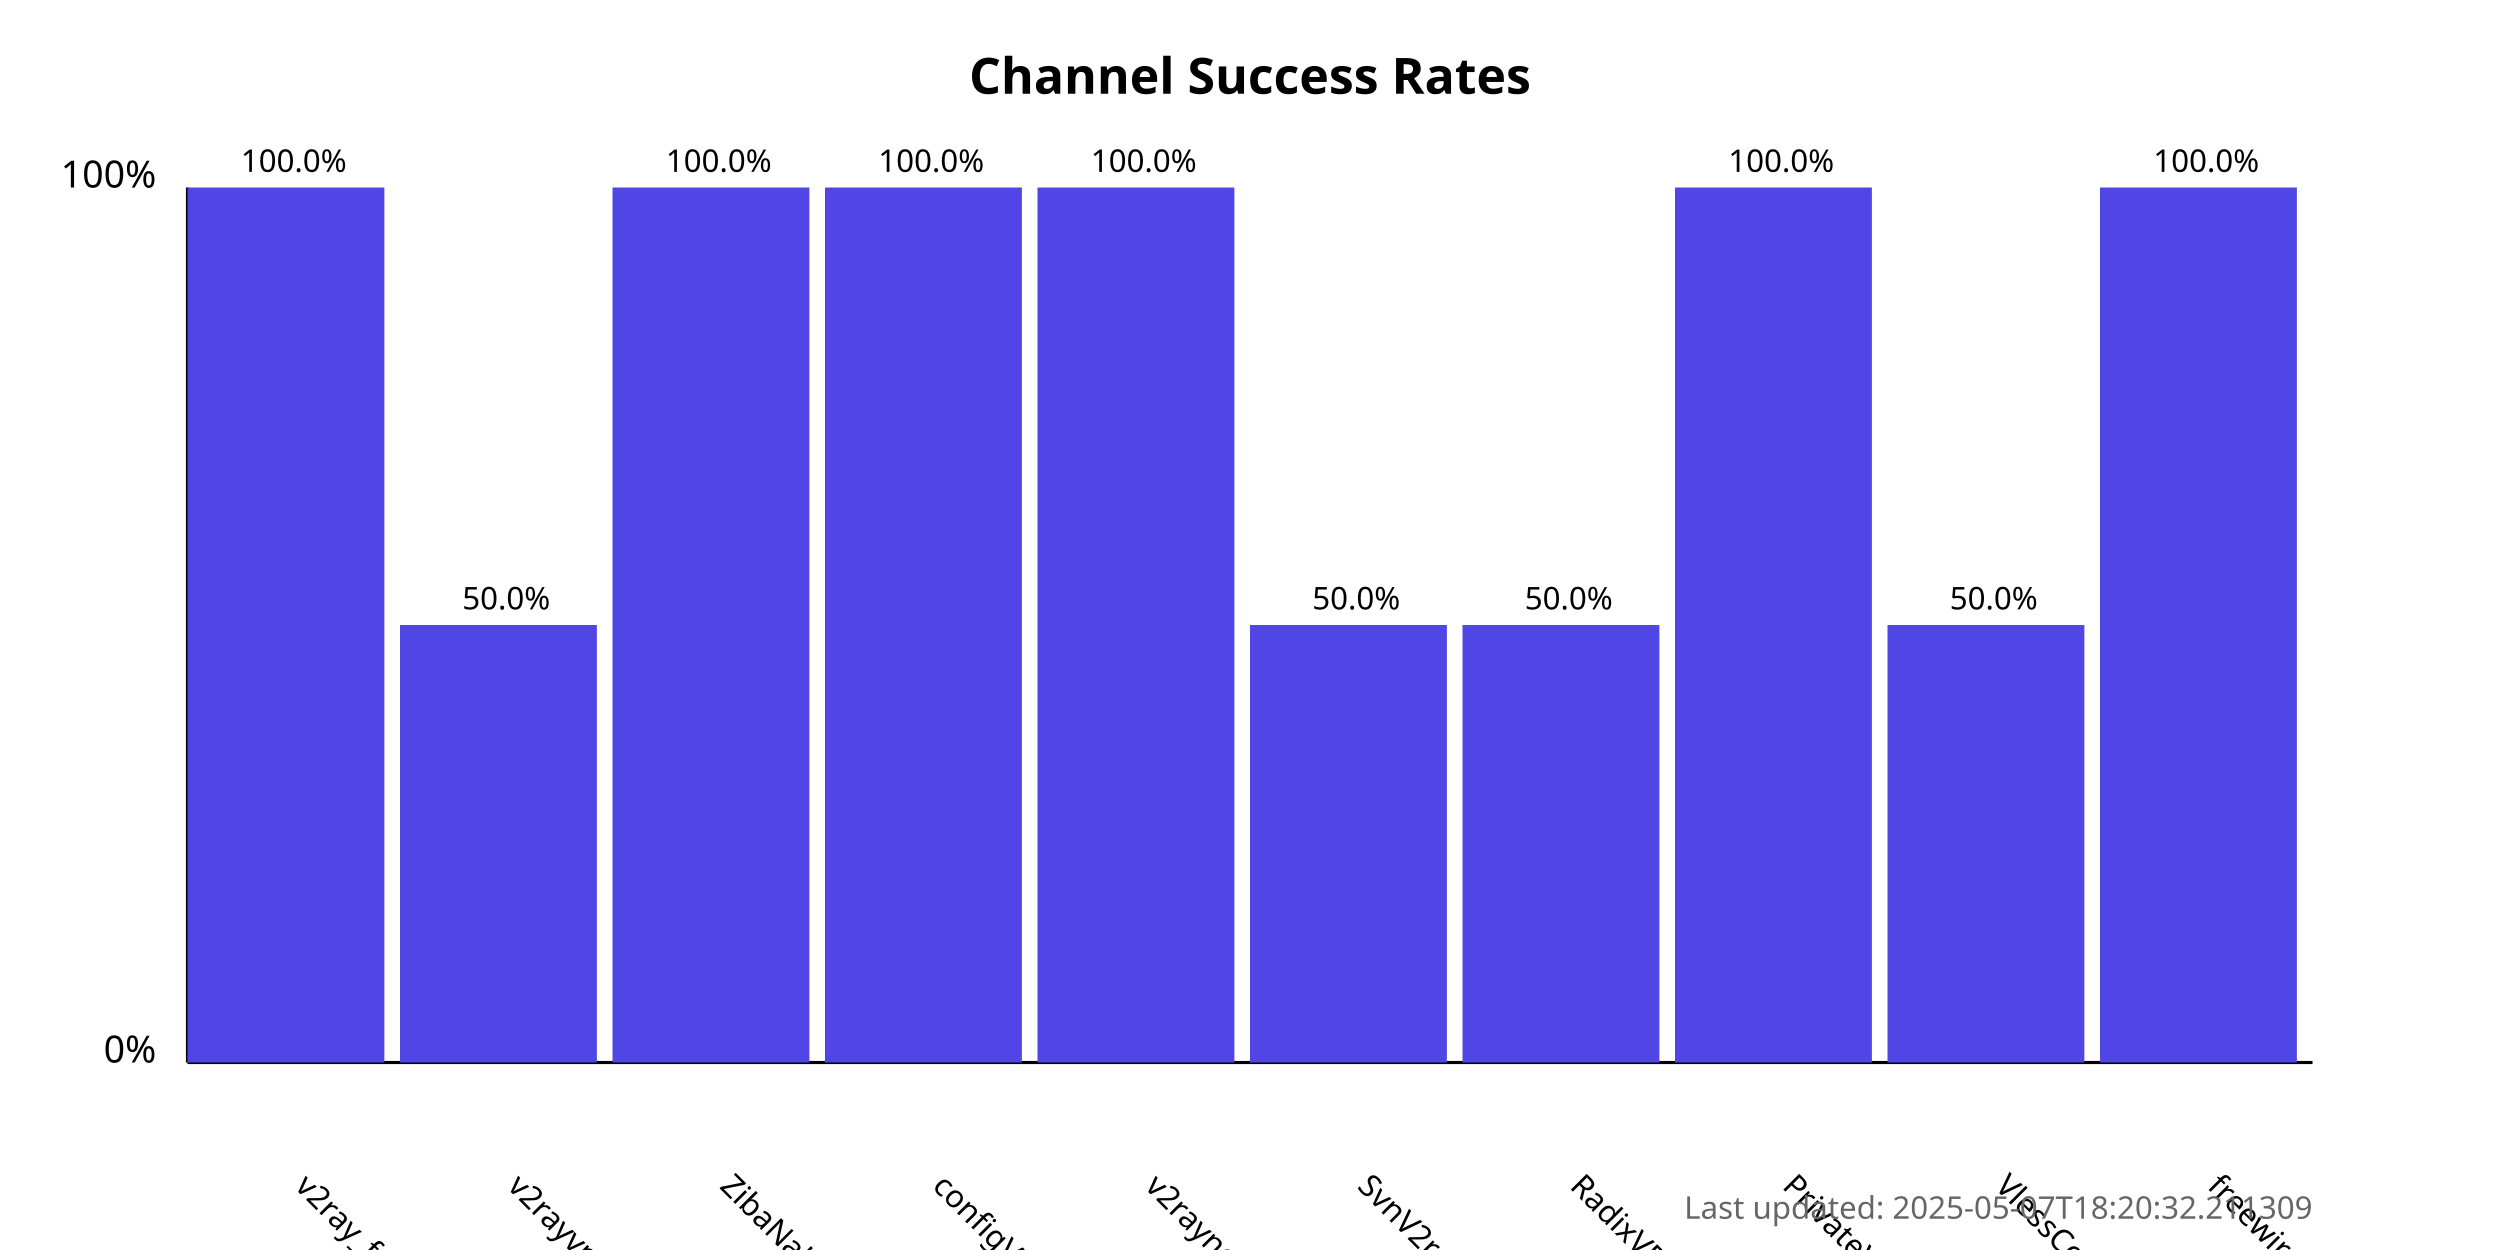
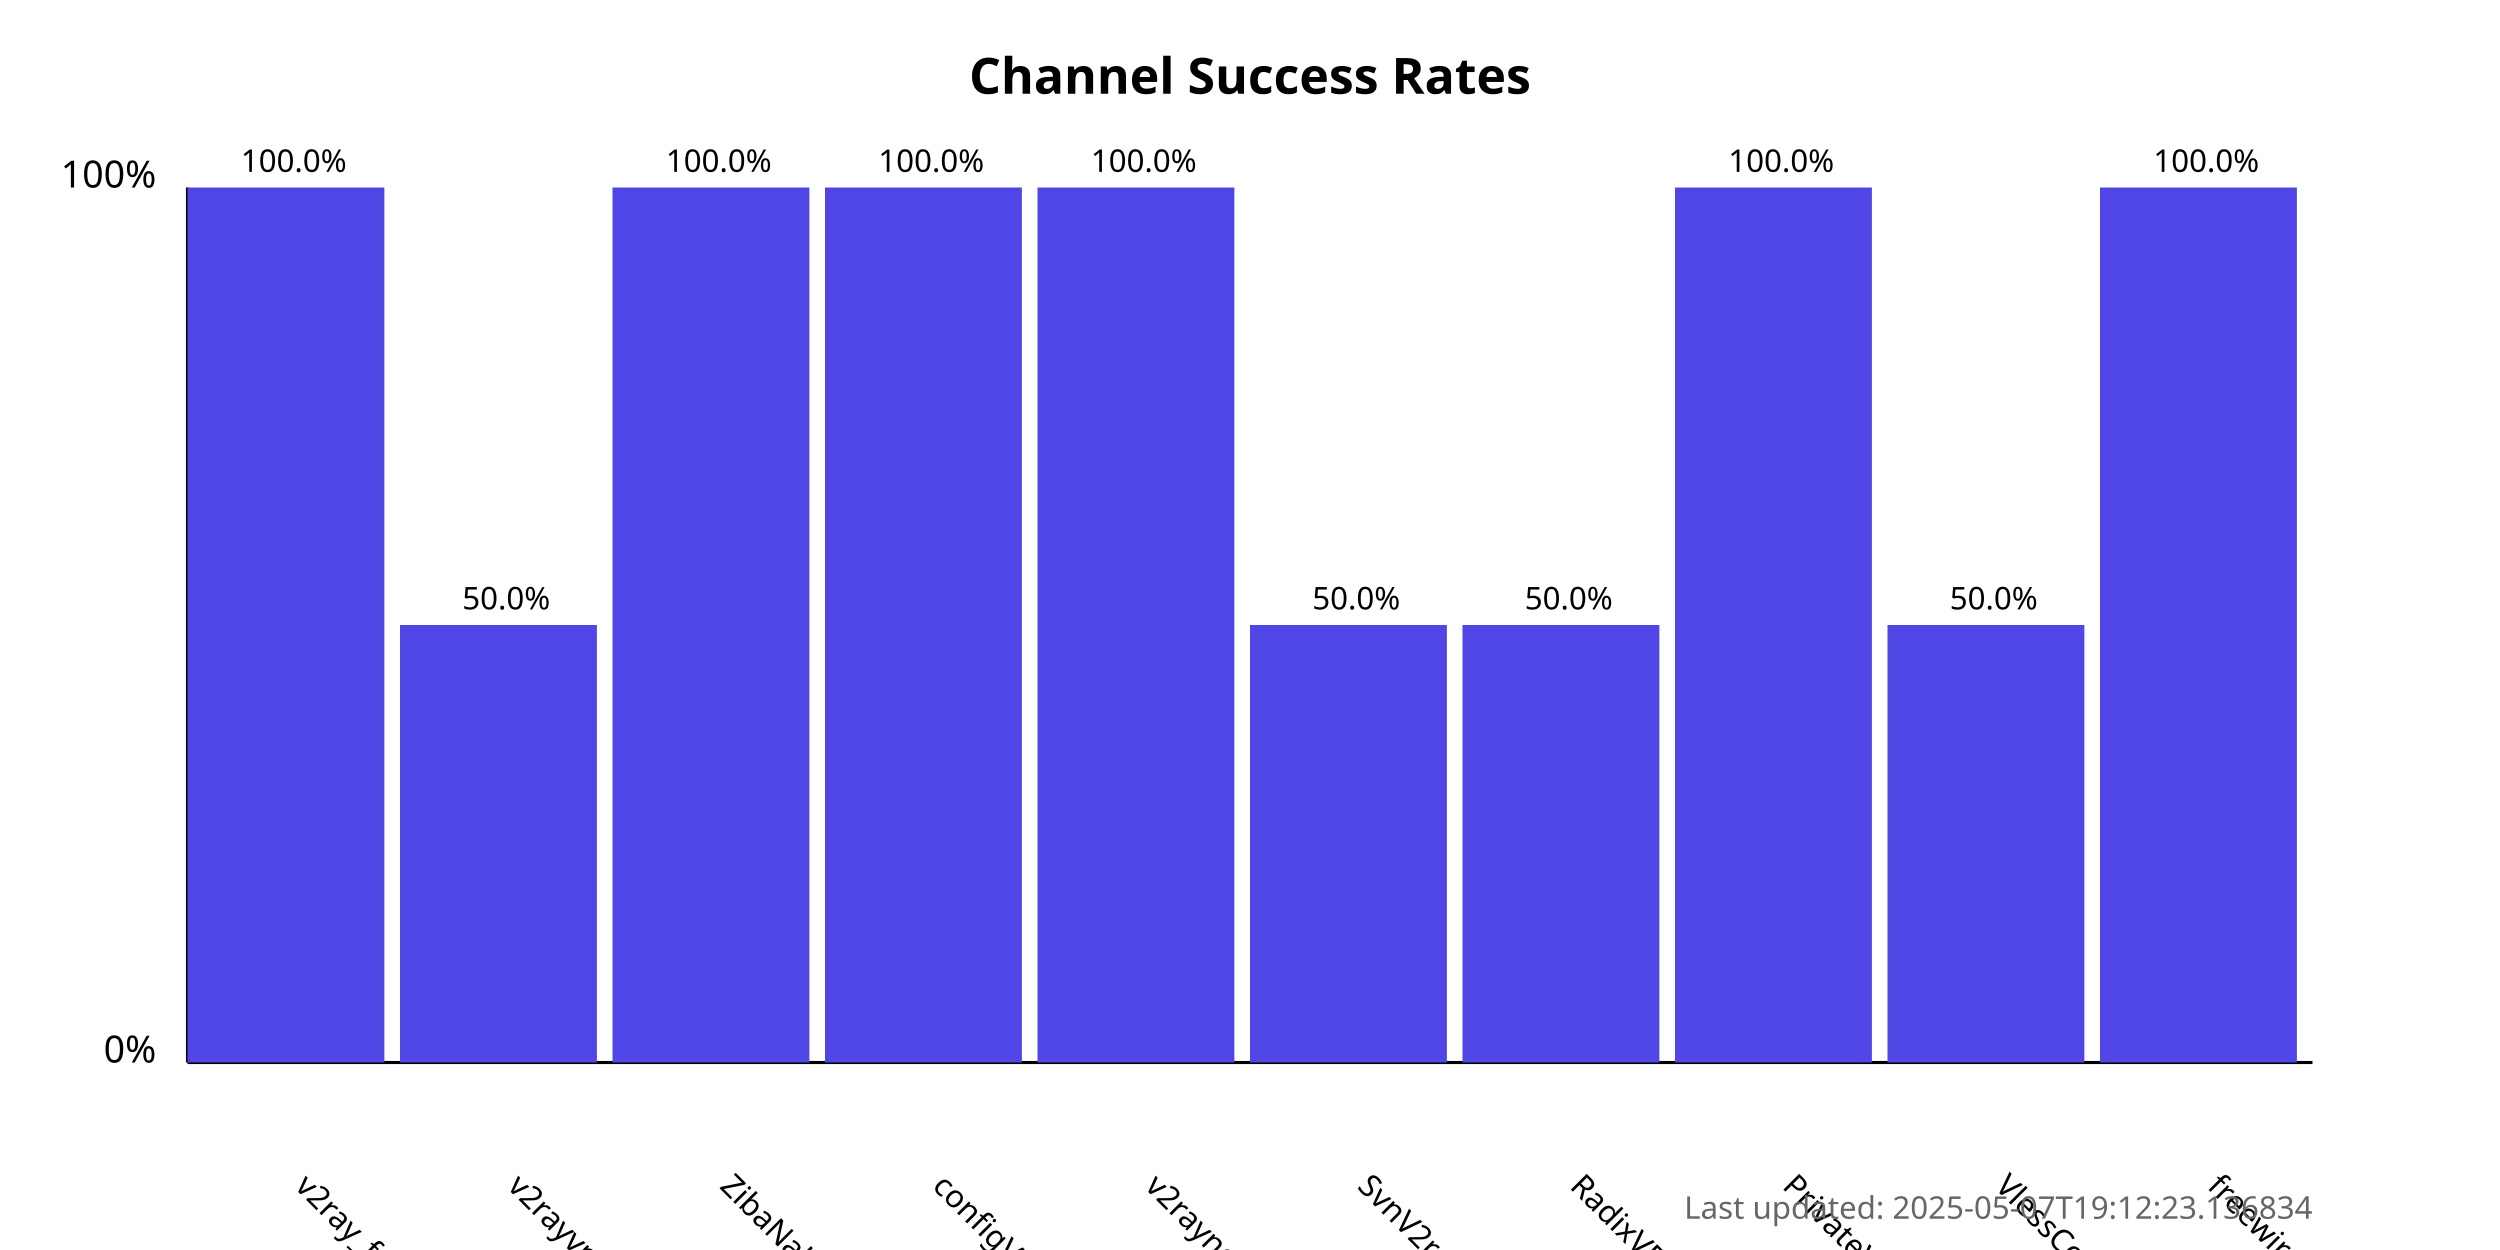
<svg xmlns="http://www.w3.org/2000/svg" width="800" height="400">
  <style>
            .chart-title { font: bold 16px sans-serif; }
            .axis-label { font: 12px sans-serif; }
            .tick-label { font: 10px sans-serif; }
            .bar { fill: #4f46e5; }
            .bar:hover { fill: #6366f1; }
            .timestamp { font: 10px sans-serif; fill: #666; }
        </style>
  <text x="400.0" y="30" text-anchor="middle" class="chart-title">
            Channel Success Rates
        </text>
  <line x1="60" y1="340" x2="60" y2="60" stroke="black" stroke-width="1" />
  <line x1="60" y1="340" x2="740" y2="340" stroke="black" stroke-width="1" />
  <text x="50" y="340" text-anchor="end" class="axis-label">0%</text>
  <text x="50" y="60" text-anchor="end" class="axis-label">100%</text>
  <g>
    <rect x="60" y="60.0" width="63.0" height="280.0" class="bar" />
    <text x="94.0" y="380" transform="rotate(45, 94.0, 380)" text-anchor="start" class="tick-label">
                v2ray_free_conf
            </text>
    <text x="94.0" y="55.0" text-anchor="middle" class="tick-label">
                100.0%
            </text>
  </g>
  <g>
    <rect x="128.0" y="200.0" width="63.0" height="140.0" class="bar" />
    <text x="162.0" y="380" transform="rotate(45, 162.0, 380)" text-anchor="start" class="tick-label">
                v2rayvpno
            </text>
    <text x="162.0" y="195.0" text-anchor="middle" class="tick-label">
                50.0%
            </text>
  </g>
  <g>
    <rect x="196.0" y="60.0" width="63.0" height="280.0" class="bar" />
    <text x="230.0" y="380" transform="rotate(45, 230.0, 380)" text-anchor="start" class="tick-label">
                ZibaNabz
            </text>
    <text x="230.0" y="55.0" text-anchor="middle" class="tick-label">
                100.0%
            </text>
  </g>
  <g>
    <rect x="264.0" y="60.0" width="63.0" height="280.0" class="bar" />
    <text x="298.0" y="380" transform="rotate(45, 298.0, 380)" text-anchor="start" class="tick-label">
                configV2rayForFree
            </text>
    <text x="298.0" y="55.0" text-anchor="middle" class="tick-label">
                100.0%
            </text>
  </g>
  <g>
    <rect x="332.0" y="60.0" width="63.0" height="280.0" class="bar" />
    <text x="366.0" y="380" transform="rotate(45, 366.0, 380)" text-anchor="start" class="tick-label">
                v2rayngvpn
            </text>
    <text x="366.0" y="55.0" text-anchor="middle" class="tick-label">
                100.0%
            </text>
  </g>
  <g>
    <rect x="400.0" y="200.0" width="63.0" height="140.0" class="bar" />
    <text x="434.0" y="380" transform="rotate(45, 434.0, 380)" text-anchor="start" class="tick-label">
                SvnV2ray
            </text>
    <text x="434.0" y="195.0" text-anchor="middle" class="tick-label">
                50.0%
            </text>
  </g>
  <g>
    <rect x="468.0" y="200.0" width="63.0" height="140.0" class="bar" />
    <text x="502.0" y="380" transform="rotate(45, 502.0, 380)" text-anchor="start" class="tick-label">
                RadixVPN
            </text>
    <text x="502.0" y="195.0" text-anchor="middle" class="tick-label">
                50.0%
            </text>
  </g>
  <g>
    <rect x="536.0" y="60.0" width="63.0" height="280.0" class="bar" />
    <text x="570.0" y="380" transform="rotate(45, 570.0, 380)" text-anchor="start" class="tick-label">
                PrivateVPNs
            </text>
    <text x="570.0" y="55.0" text-anchor="middle" class="tick-label">
                100.0%
            </text>
  </g>
  <g>
    <rect x="604.0" y="200.0" width="63.0" height="140.0" class="bar" />
    <text x="638.0" y="380" transform="rotate(45, 638.0, 380)" text-anchor="start" class="tick-label">
                VlessConfig
            </text>
    <text x="638.0" y="195.0" text-anchor="middle" class="tick-label">
                50.0%
            </text>
  </g>
  <g>
    <rect x="672.0" y="60.0" width="63.0" height="280.0" class="bar" />
    <text x="706.0" y="380" transform="rotate(45, 706.0, 380)" text-anchor="start" class="tick-label">
                freewireguard
            </text>
    <text x="706.0" y="55.0" text-anchor="middle" class="tick-label">
                100.0%
            </text>
  </g>
  <text x="740" y="390" text-anchor="end" class="timestamp">
-             Last updated: 2025-05-07T18:20:32.211309
+             Last updated: 2025-05-07T19:12:23.136834
        </text>
</svg>
